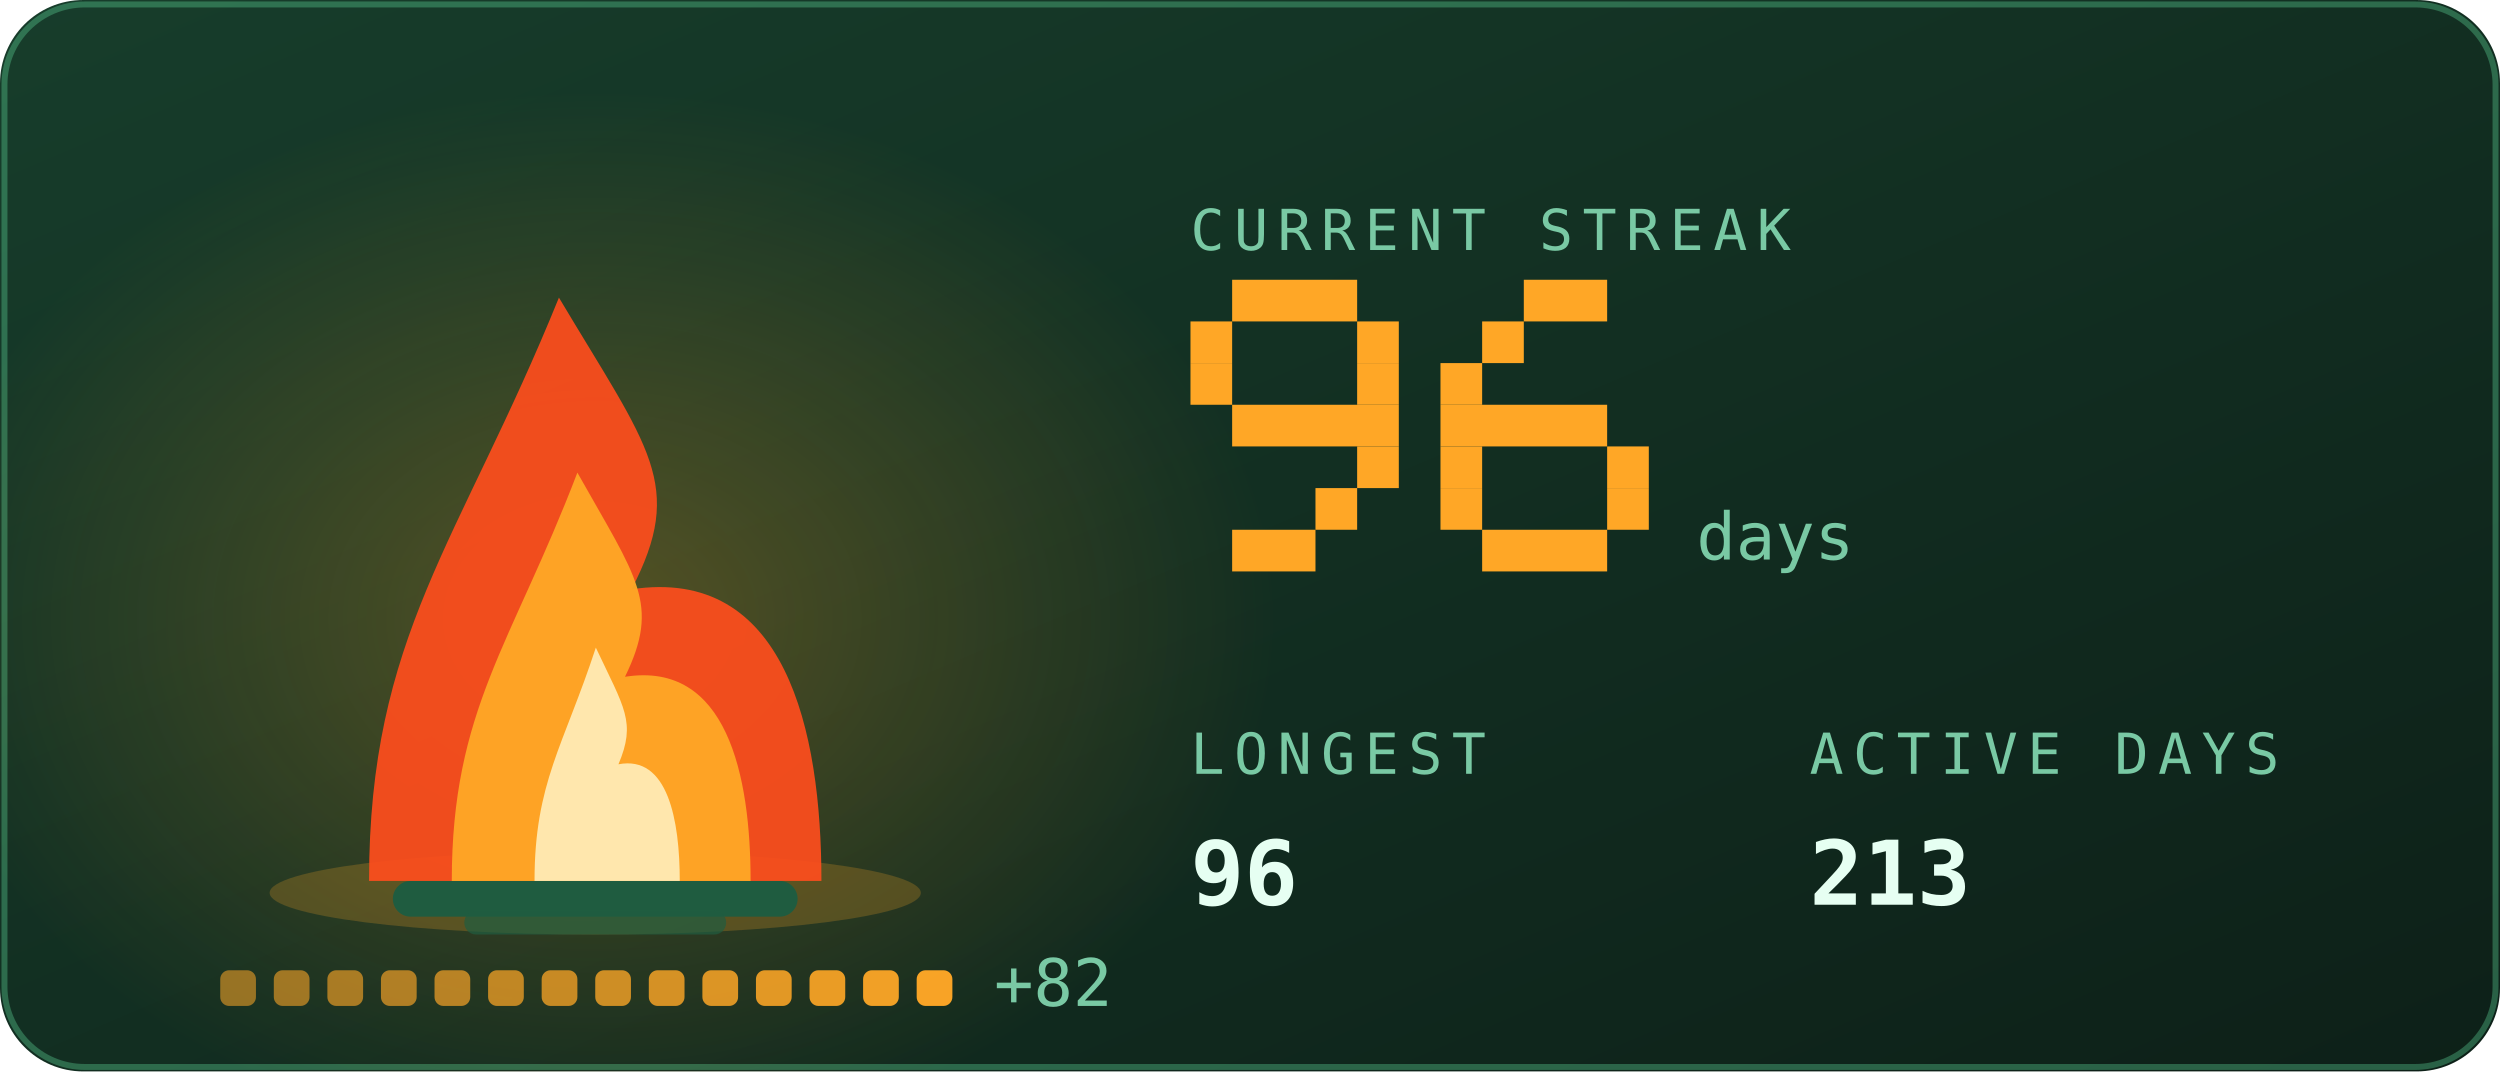
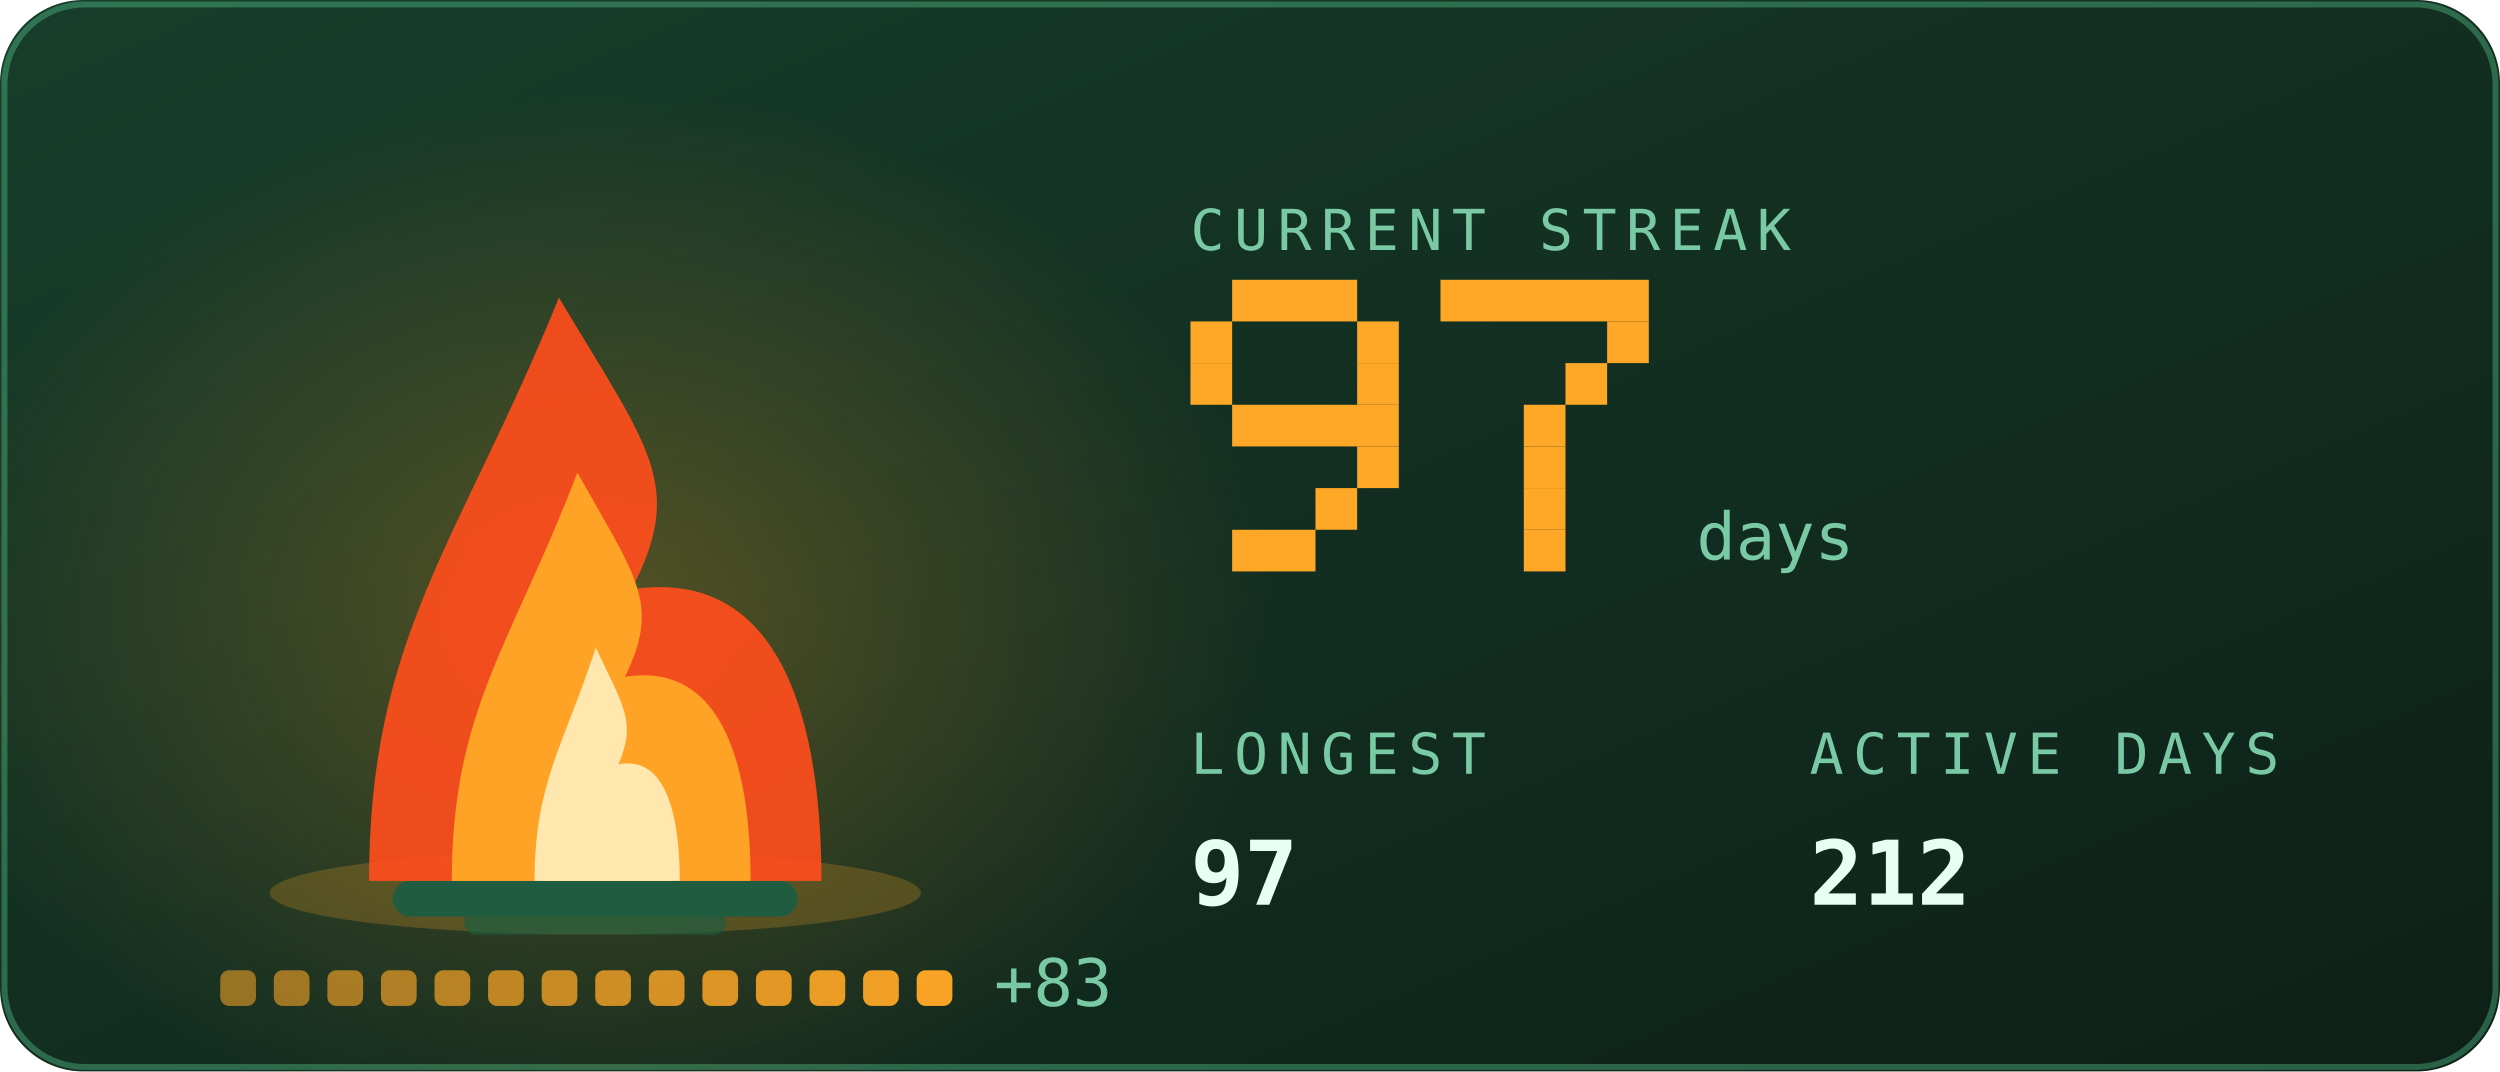
<svg xmlns="http://www.w3.org/2000/svg" viewBox="0 0 420 180" width="420" height="180" role="img" aria-labelledby="stkt stkd">
  <defs>
    <linearGradient id="stkbg" x1="0" y1="0" x2="1" y2="1">
      <stop offset="0" stop-color="#173d2b" />
      <stop offset="1" stop-color="#0d2018" />
    </linearGradient>
  </defs>
  <style>
    .mono{font-family:ui-monospace,SFMono-Regular,Menlo,Consolas,"DejaVu Sans Mono",monospace}
    .lbl{font-size:9.5px;letter-spacing:1.6px;fill:#79c9a4}
    .big{font-size:31px;font-weight:700;fill:#e6fff2}
    .med{font-size:15px;font-weight:700;fill:#e6fff2}
    .sm{font-size:11px;fill:#e6fff2}
    .dim{font-size:11px;fill:#79c9a4}
    
    .pulse{animation:pulse 3.4s ease-in-out infinite}
    @keyframes pulse{0%,100%{opacity:1}50%{opacity:.62}}
    .fnum{font-size:11px;fill:#79c9a4}
    
    .f1{animation:fl1 1.15s ease-in-out infinite;transform-box:fill-box;transform-origin:50% 100%}
    .f2{animation:fl2 0.87s ease-in-out infinite;transform-box:fill-box;transform-origin:50% 100%}
    .f3{animation:fl3 0.61s ease-in-out infinite;transform-box:fill-box;transform-origin:50% 100%}
    .em{animation:em 2.4s ease-out infinite}
    .coal{animation:coal 2.8s ease-in-out infinite}
    @keyframes fl1{0%,100%{transform:scale(1,1) translateX(0)}30%{transform:scale(.94,1.06) translateX(-1.5px)}65%{transform:scale(1.05,.95) translateX(1.5px)}}
    @keyframes fl2{0%,100%{transform:scale(1.03,.96) translateX(1px)}45%{transform:scale(.93,1.1) translateX(-2px)}}
    @keyframes fl3{0%,100%{transform:scale(1,1)}50%{transform:scale(.88,1.14)}}
    @keyframes em{0%{opacity:0;transform:translate(0,0)}15%{opacity:.9}100%{opacity:0;transform:translate(-6px,-34px)}}
    @keyframes coal{0%,100%{opacity:.5}50%{opacity:1}}
</style>
  <rect width="420" height="180" rx="14" fill="url(#stkbg)" />
  <rect x="0.75" y="0.75" width="418.5" height="178.5" rx="13.5" fill="none" stroke="#5fd99a" stroke-opacity="0.35" />
  <defs>
    <radialGradient id="stkGlow" cx="0.5" cy="0.5" r="0.5">
      <stop offset="0" stop-color="#ffa726" stop-opacity="0.28" />
      <stop offset="1" stop-color="#ffa726" stop-opacity="0" />
    </radialGradient>
  </defs>
  <ellipse cx="100" cy="103.9" rx="114.0" ry="88.2" fill="url(#stkGlow)" />
  <ellipse cx="100" cy="150" rx="54.7" ry="7" fill="#ffa726" opacity="0.22" />
  <rect x="66" y="148" width="68" height="6" rx="3" fill="#1f5c40" />
  <rect x="78" y="153" width="44" height="4" rx="2" fill="#1f5c40" opacity="0.7" />
  <g class="f1">
    <path d="M62.0 148C62.0 106.8 77.2 91.2 93.9 50.0C109.1 75.5 115.2 81.4 106.1 99.0C131.9 95.1 138.0 122.5 138.0 148Z" fill="#ff4d1c" opacity="0.92" />
  </g>
  <g class="f2">
    <path d="M75.9 148C75.9 119.2 86.0 108.2 97.0 79.4C107.0 97.2 111.0 101.4 105.0 113.7C122.1 111.0 126.1 130.2 126.1 148Z" fill="#ffa726" opacity="0.95" />
  </g>
  <g class="f3">
    <path d="M89.8 148C89.8 131.5 94.7 125.3 100.1 108.8C104.9 119.0 106.9 121.3 103.9 128.4C112.2 126.8 114.2 137.8 114.2 148Z" fill="#fff3c4" opacity="0.85" />
  </g>
  <rect class="em" style="animation-delay:0.0s" x="88" y="46" width="3" height="3" fill="#ffa726" opacity="0" />
  <rect class="em" style="animation-delay:0.8s" x="101" y="46" width="3" height="3" fill="#ffa726" opacity="0" />
  <rect class="em" style="animation-delay:1.6s" x="114" y="46" width="3" height="3" fill="#ffa726" opacity="0" />
  <rect x="37.0" y="163" width="6" height="6" rx="1.5" fill="#ffa726" opacity="0.55" class="coal" style="animation-delay:0.00s" />
  <rect x="46.0" y="163" width="6" height="6" rx="1.5" fill="#ffa726" opacity="0.582" class="coal" style="animation-delay:0.18s" />
  <rect x="55.0" y="163" width="6" height="6" rx="1.5" fill="#ffa726" opacity="0.614" class="coal" style="animation-delay:0.36s" />
  <rect x="64.0" y="163" width="6" height="6" rx="1.5" fill="#ffa726" opacity="0.646" class="coal" style="animation-delay:0.54s" />
  <rect x="73.0" y="163" width="6" height="6" rx="1.5" fill="#ffa726" opacity="0.679" class="coal" style="animation-delay:0.72s" />
  <rect x="82.0" y="163" width="6" height="6" rx="1.5" fill="#ffa726" opacity="0.711" class="coal" style="animation-delay:0.90s" />
  <rect x="91.0" y="163" width="6" height="6" rx="1.5" fill="#ffa726" opacity="0.743" class="coal" style="animation-delay:1.08s" />
  <rect x="100.0" y="163" width="6" height="6" rx="1.5" fill="#ffa726" opacity="0.775" class="coal" style="animation-delay:1.26s" />
  <rect x="109.0" y="163" width="6" height="6" rx="1.5" fill="#ffa726" opacity="0.807" class="coal" style="animation-delay:1.44s" />
  <rect x="118.0" y="163" width="6" height="6" rx="1.5" fill="#ffa726" opacity="0.839" class="coal" style="animation-delay:1.62s" />
  <rect x="127.0" y="163" width="6" height="6" rx="1.5" fill="#ffa726" opacity="0.871" class="coal" style="animation-delay:1.80s" />
  <rect x="136.0" y="163" width="6" height="6" rx="1.5" fill="#ffa726" opacity="0.904" class="coal" style="animation-delay:1.98s" />
  <rect x="145.0" y="163" width="6" height="6" rx="1.5" fill="#ffa726" opacity="0.936" class="coal" style="animation-delay:2.16s" />
  <rect x="154.0" y="163" width="6" height="6" rx="1.5" fill="#ffa726" opacity="0.968" class="coal" style="animation-delay:2.34s" />
-   <text class="mono dim" x="167.0" y="169" font-size="9">+82</text>
+   <text class="mono dim" x="167.0" y="169" font-size="9">+83</text>
  <text class="mono lbl" x="200" y="42">CURRENT STREAK</text>
  <rect x="207" y="47" width="21" height="7" fill="#ffa726" />
  <rect x="200" y="54" width="7" height="7" fill="#ffa726" />
  <rect x="228" y="54" width="7" height="7" fill="#ffa726" />
  <rect x="200" y="61" width="7" height="7" fill="#ffa726" />
  <rect x="228" y="61" width="7" height="7" fill="#ffa726" />
  <rect x="207" y="68" width="28" height="7" fill="#ffa726" />
  <rect x="228" y="75" width="7" height="7" fill="#ffa726" />
  <rect x="221" y="82" width="7" height="7" fill="#ffa726" />
  <rect x="207" y="89" width="14" height="7" fill="#ffa726" />
-   <rect x="256" y="47" width="14" height="7" fill="#ffa726" />
-   <rect x="249" y="54" width="7" height="7" fill="#ffa726" />
-   <rect x="242" y="61" width="7" height="7" fill="#ffa726" />
-   <rect x="242" y="68" width="28" height="7" fill="#ffa726" />
-   <rect x="242" y="75" width="7" height="7" fill="#ffa726" />
-   <rect x="270" y="75" width="7" height="7" fill="#ffa726" />
-   <rect x="242" y="82" width="7" height="7" fill="#ffa726" />
-   <rect x="270" y="82" width="7" height="7" fill="#ffa726" />
-   <rect x="249" y="89" width="21" height="7" fill="#ffa726" />
+   <rect x="242" y="47" width="35" height="7" fill="#ffa726" />
+   <rect x="270" y="54" width="7" height="7" fill="#ffa726" />
+   <rect x="263" y="61" width="7" height="7" fill="#ffa726" />
+   <rect x="256" y="68" width="7" height="7" fill="#ffa726" />
+   <rect x="256" y="75" width="7" height="7" fill="#ffa726" />
+   <rect x="256" y="82" width="7" height="7" fill="#ffa726" />
+   <rect x="256" y="89" width="7" height="7" fill="#ffa726" />
  <text class="mono fnum" x="285" y="94">days</text>
  <text class="mono lbl" x="200" y="130">LONGEST</text>
-   <text class="mono med" x="200" y="152">96</text>
+   <text class="mono med" x="200" y="152">97</text>
  <text class="mono lbl" x="304" y="130">ACTIVE DAYS</text>
-   <text class="mono med" x="304" y="152">213</text>
+   <text class="mono med" x="304" y="152">212</text>
</svg>
